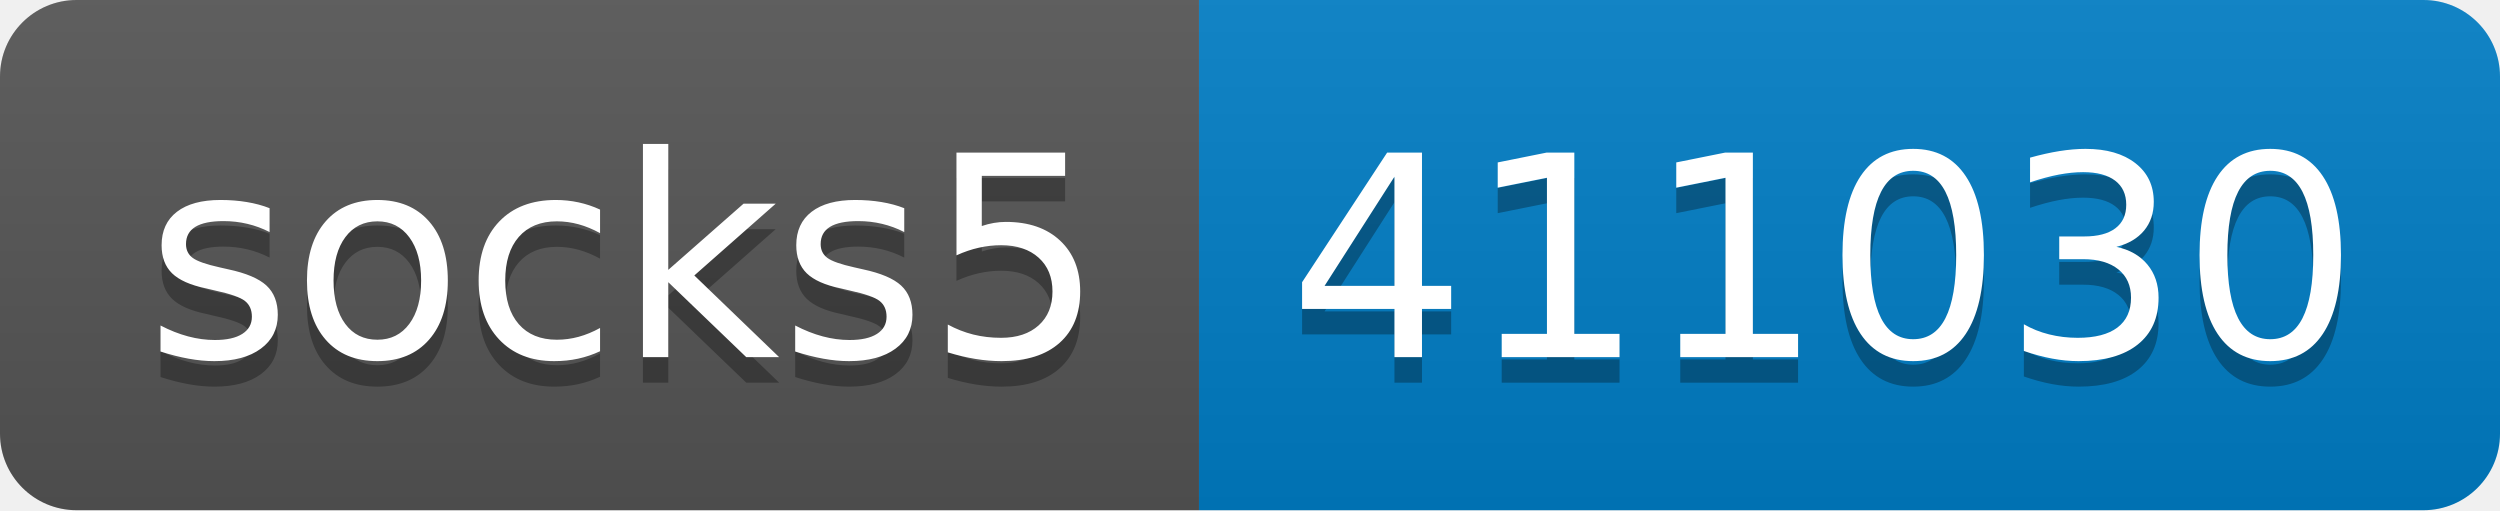
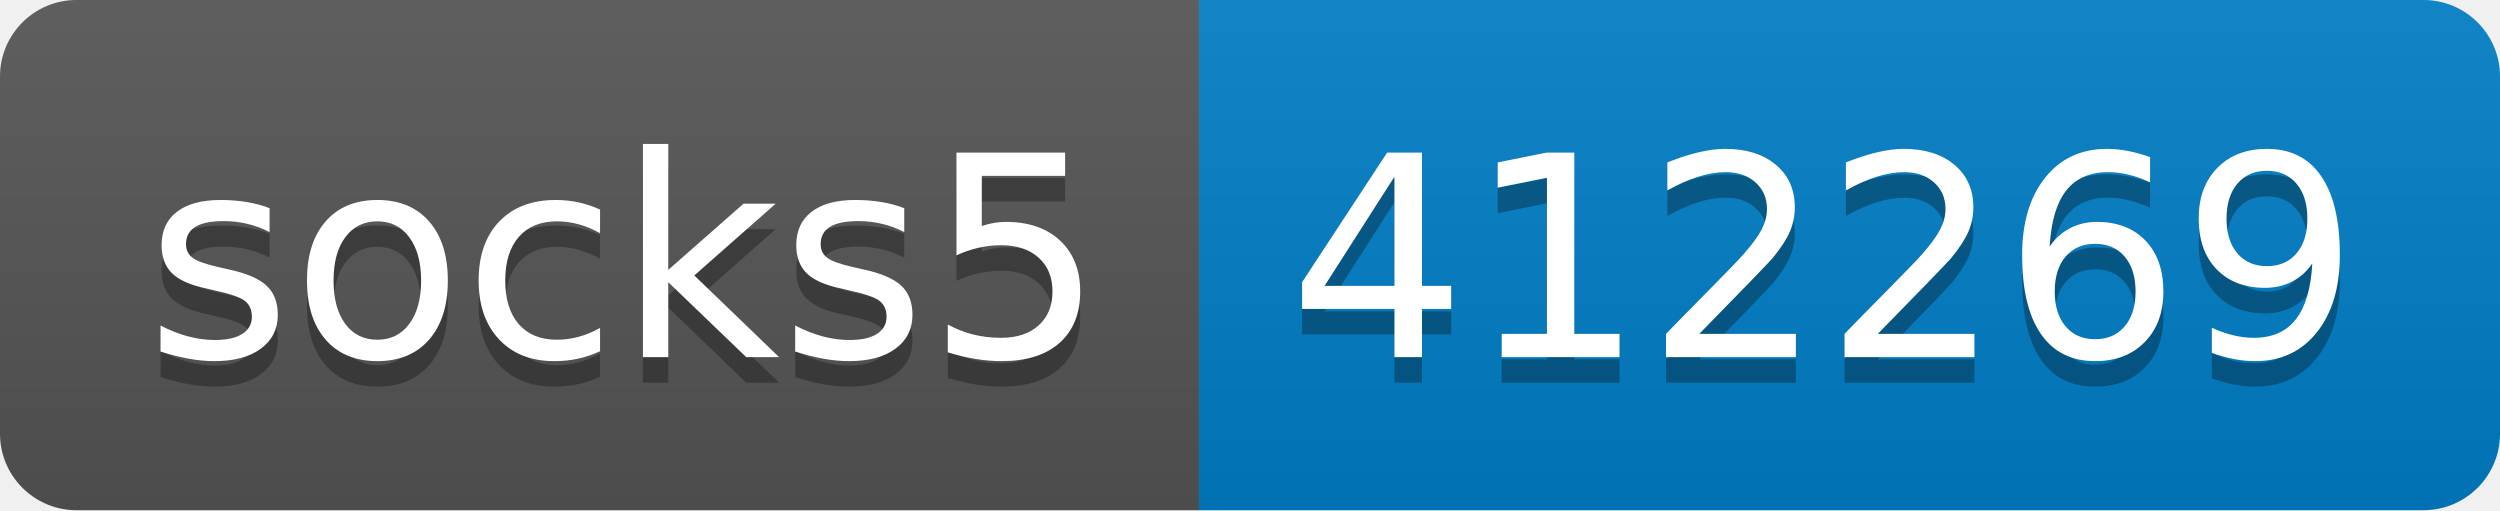
- <svg xmlns="http://www.w3.org/2000/svg" width="98" height="20" role="img" aria-label="socks5: 411030">
+ <svg xmlns="http://www.w3.org/2000/svg" width="98" height="20" role="img" aria-label="socks5: 412269">
  <linearGradient id="s" x2="0" y2="100%">
    <stop offset="0" stop-color="#bbb" stop-opacity=".1" />
    <stop offset="1" stop-opacity=".1" />
  </linearGradient>
  <clipPath id="r">
    <rect width="98" height="20" rx="3" fill="#fff" />
  </clipPath>
  <g clip-path="url(#r)">
    <rect width="47" height="20" fill="#555" />
    <rect x="47" width="51" height="20" fill="#007ec6" />
    <rect width="98" height="20" fill="url(#s)" />
  </g>
  <g fill="#fff" text-anchor="middle" font-family="Verdana,Geneva,DejaVu Sans,sans-serif" text-rendering="geometricPrecision" font-size="110">
    <text aria-hidden="true" x="245" y="150" fill="#010101" fill-opacity=".3" transform="scale(.1)" textLength="370">socks5</text>
    <text x="245" y="140" transform="scale(.1)" fill="#fff" textLength="370">socks5</text>
-     <text aria-hidden="true" x="715" y="150" fill="#010101" fill-opacity=".3" transform="scale(.1)" textLength="410">411030</text>
-     <text x="715" y="140" transform="scale(.1)" fill="#fff" textLength="410">411030</text>
+     <text aria-hidden="true" x="715" y="150" fill="#010101" fill-opacity=".3" transform="scale(.1)" textLength="410">412269</text>
+     <text x="715" y="140" transform="scale(.1)" fill="#fff" textLength="410">412269</text>
  </g>
</svg>
